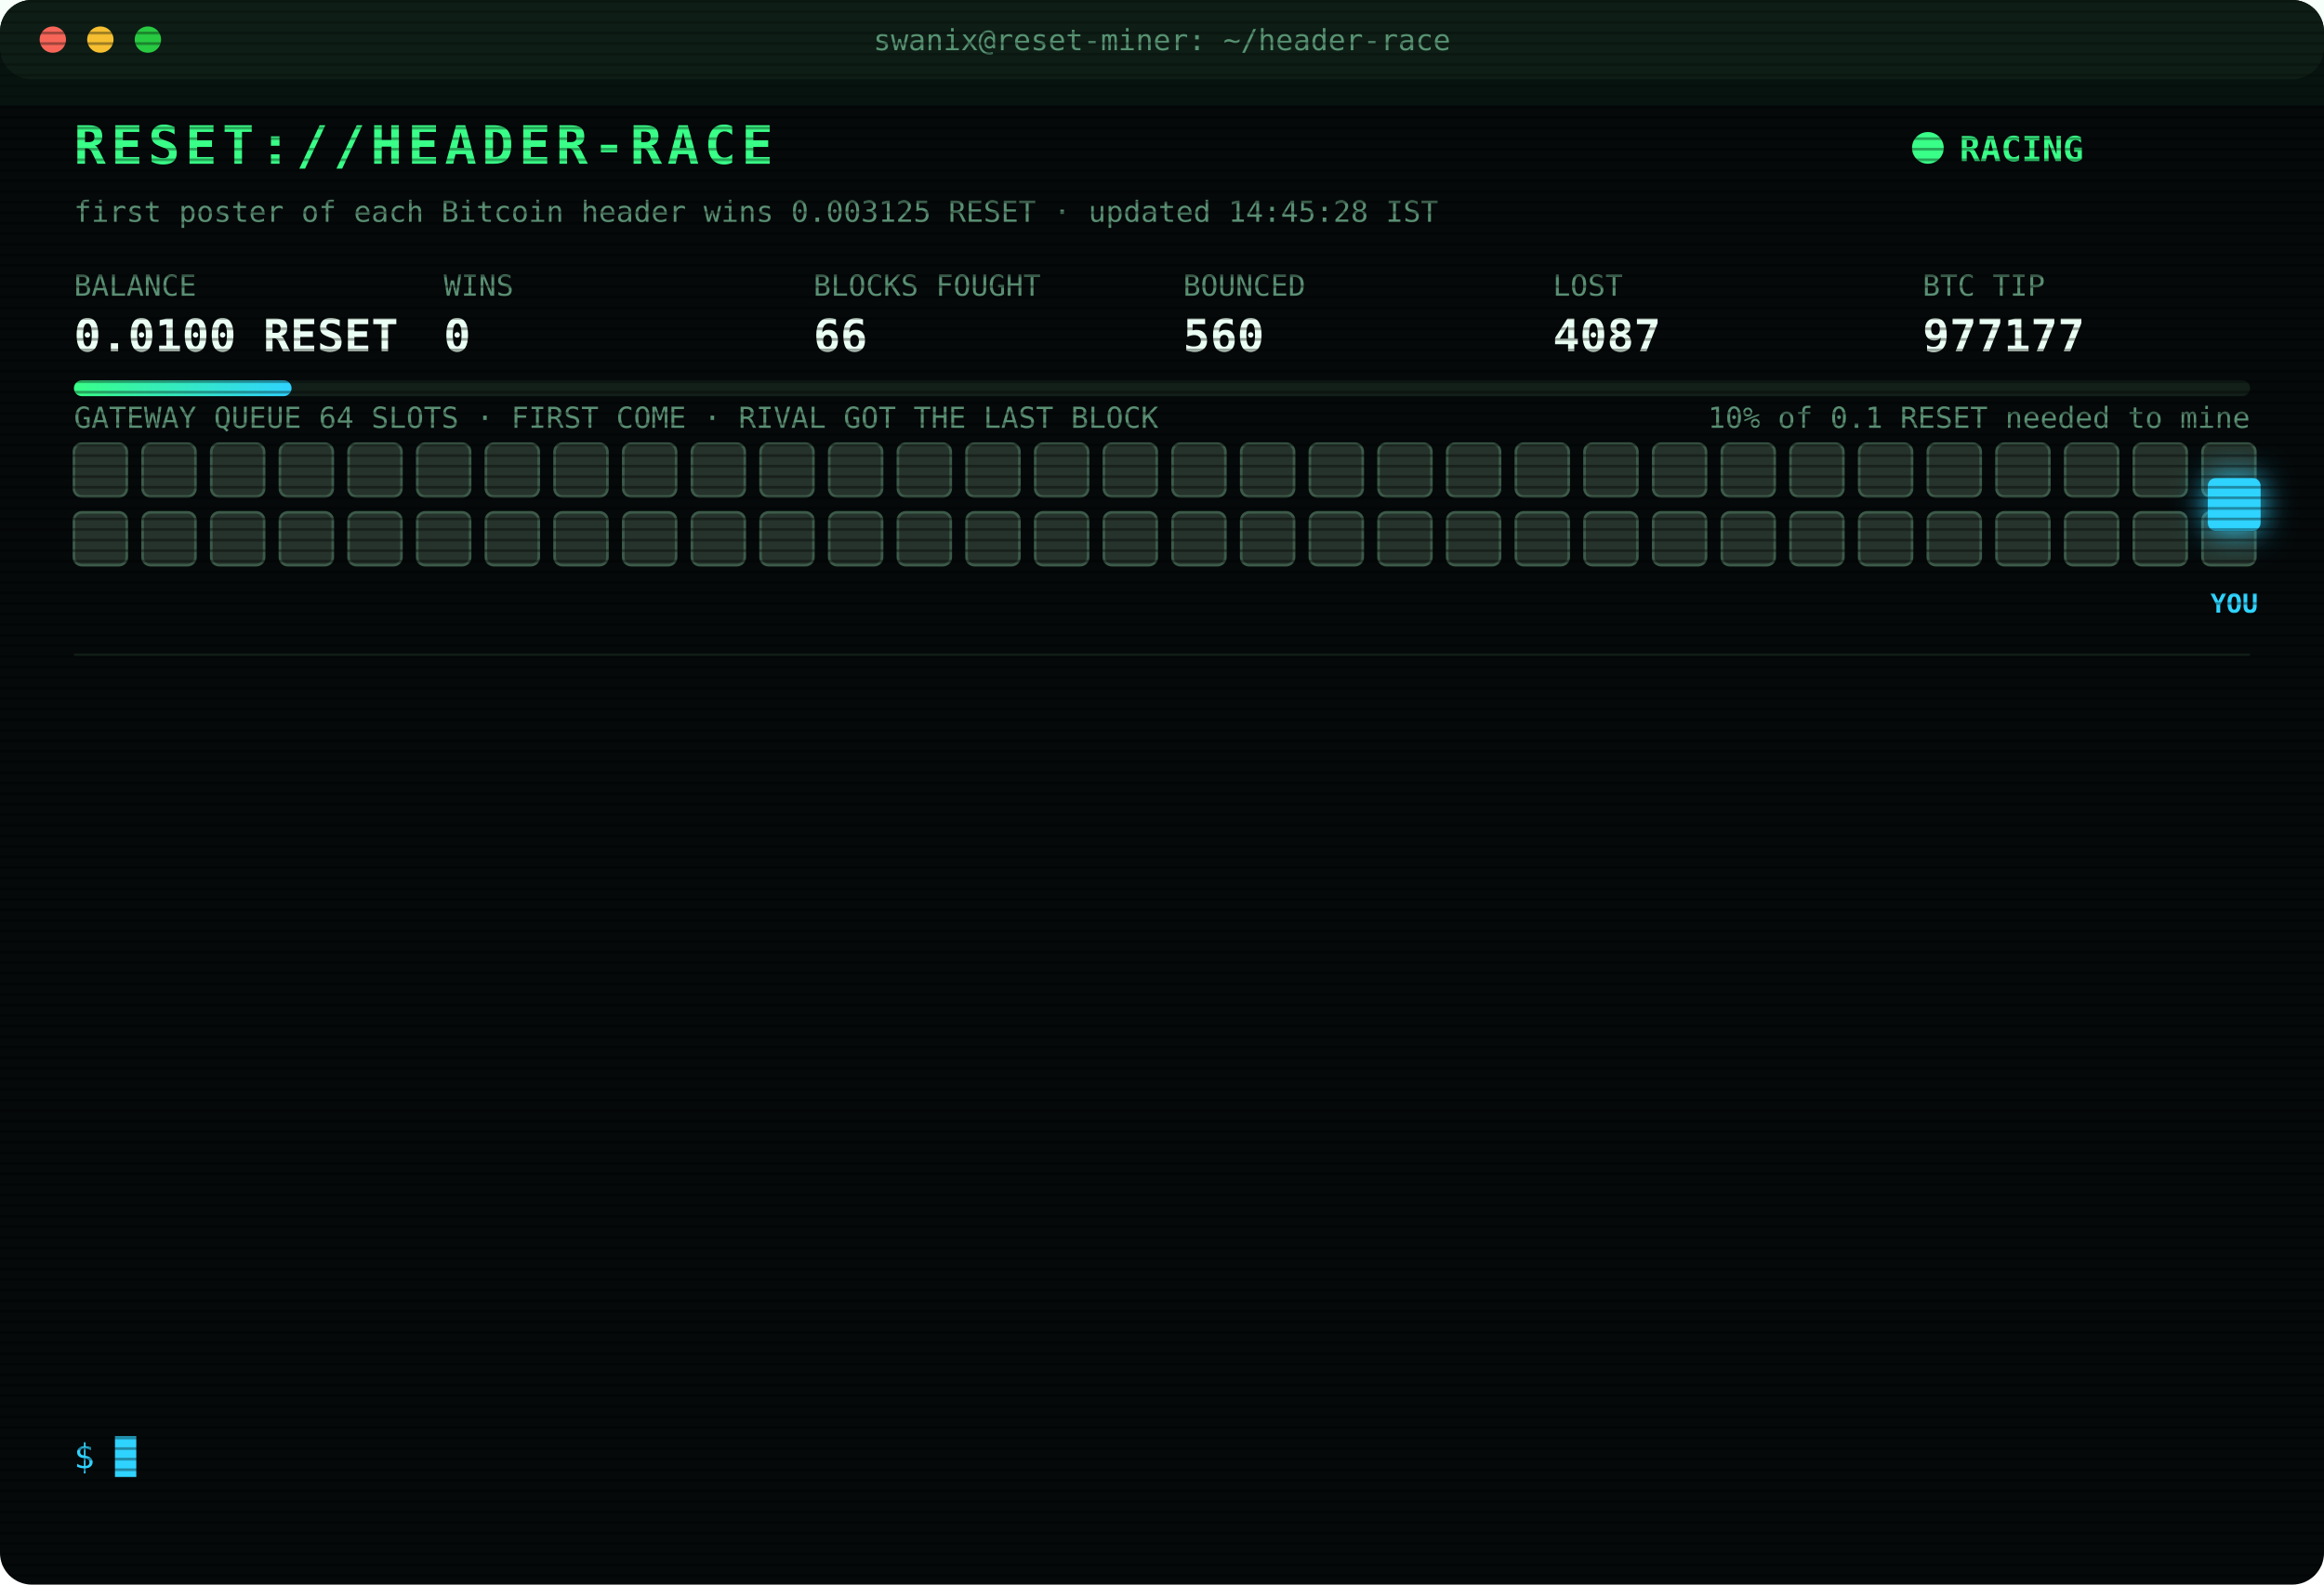
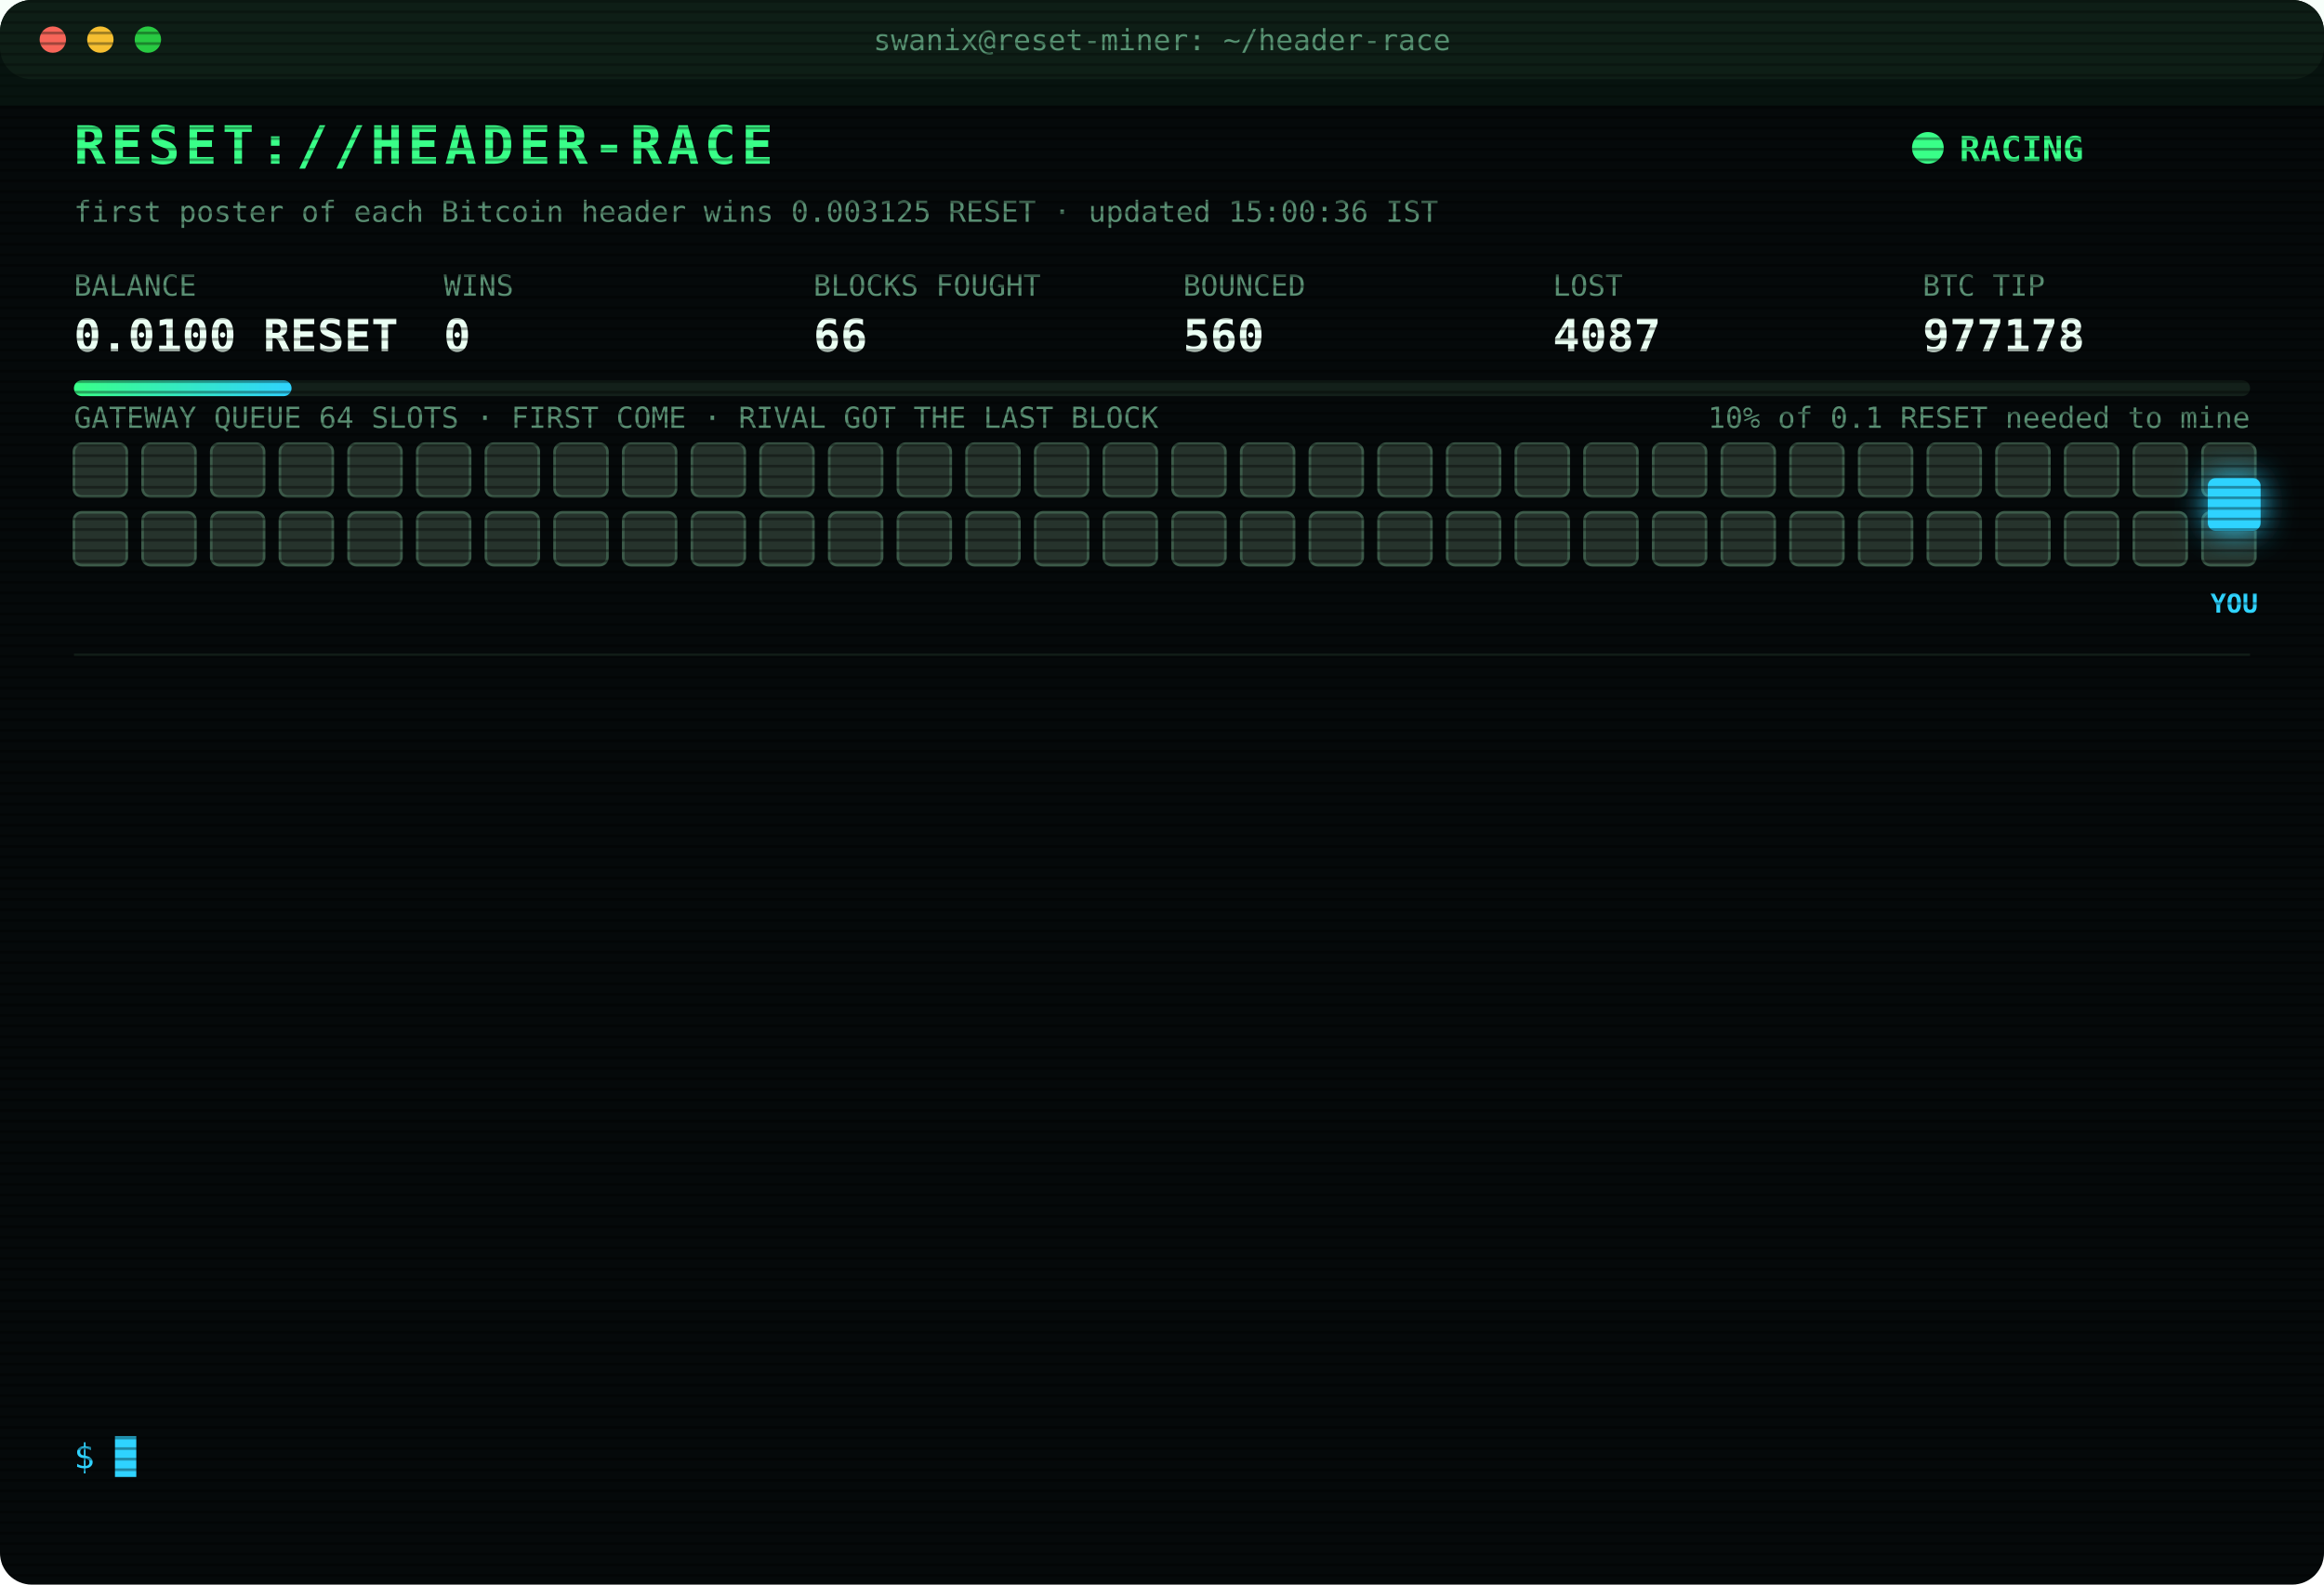
<svg xmlns="http://www.w3.org/2000/svg" width="880" height="600" viewBox="0 0 880 600" font-family="ui-monospace,SFMono-Regular,Menlo,Consolas,monospace">
  <style>
text{font-size:13px;fill:#7CFFB2}
.title{font-size:20px;font-weight:700;fill:#39FF88;letter-spacing:2px;animation:glitch 3s infinite steps(1)}
.sub{fill:#2fd3ff}.k{fill:#5a8f73;font-size:11px}.v{font-size:17px;font-weight:700;fill:#eafff3}
.ts{fill:#3f6b56}.boot{fill:#2fd3ff}.dim{fill:#5a8f73}.bad{fill:#ff4d6d}.warn{fill:#ffd23f}.mag{fill:#ff5cf0}.win{fill:#39FF88;font-weight:700}
.tag{font-size:10px;fill:#2fd3ff;font-weight:700}
.rival{fill:#26332c;stroke:#3c5a49;animation:jam 1.2s infinite alternate}
.idle{fill:#141c18;stroke:#22302a;animation:breathe 4s infinite}
.me{fill:#2fd3ff;filter:drop-shadow(0 0 6px #2fd3ff)}
.hover{animation:nudge 1.1s infinite ease-in-out}.bounce{animation:kick 1.4s infinite}
.ln{opacity:0;animation:in .4s forwards}
.cur{animation:blink 1s infinite steps(1)}
.scan{animation:scan 6s infinite linear}
.led{animation:blink 1.4s infinite}
@keyframes in{from{opacity:0;transform:translateX(-6px)}to{opacity:1;transform:none}}
@keyframes blink{50%{opacity:0}}
@keyframes jam{to{fill:#33463b}}
@keyframes breathe{50%{opacity:.4}}
@keyframes nudge{50%{transform:translateX(-10px)}}
@keyframes kick{0%,100%{transform:none}30%{transform:translateX(-14px)}55%{transform:translateX(10px) translateY(-6px)}}
@keyframes glitch{0%,92%{transform:none}93%{transform:translateX(2px);fill:#ff4d6d}95%{transform:translateX(-2px);fill:#2fd3ff}97%{transform:none}}
@keyframes scan{from{transform:translateY(-40px)}to{transform:translateY(600px)}}
</style>
  <defs>
    <pattern id="sl" width="4" height="4" patternUnits="userSpaceOnUse">
      <rect width="4" height="1" fill="#000" opacity=".35" />
    </pattern>
    <linearGradient id="bar">
      <stop offset="0" stop-color="#39FF88" />
      <stop offset="1" stop-color="#2fd3ff" />
    </linearGradient>
  </defs>
  <rect width="880" height="600" rx="12" fill="#05090a" />
  <rect width="880" height="30" rx="12" fill="#0d1512" />
  <circle cx="20" cy="15" r="5" fill="#ff5f57" />
  <circle cx="38" cy="15" r="5" fill="#febc2e" />
  <circle cx="56" cy="15" r="5" fill="#28c840" />
  <text x="440" y="19" text-anchor="middle" class="k">swanix@reset-miner: ~/header-race</text>
  <text x="28" y="62" class="title">RESET://HEADER-RACE</text>
  <circle class="led" cx="730" cy="56" r="6" fill="#39FF88" />
  <text x="742" y="61" class="win">RACING</text>
-   <text x="28" y="84" class="k">first poster of each Bitcoin header wins 0.003125 RESET · updated 14:45:28 IST</text>
+   <text x="28" y="84" class="k">first poster of each Bitcoin header wins 0.003125 RESET · updated 15:00:36 IST</text>
  <text x="28" y="112" class="k">BALANCE</text>
  <text x="28" y="133" class="v">0.0100 RESET</text>
  <text x="168" y="112" class="k">WINS</text>
  <text x="168" y="133" class="v">0</text>
  <text x="308" y="112" class="k">BLOCKS FOUGHT</text>
  <text x="308" y="133" class="v">66</text>
  <text x="448" y="112" class="k">BOUNCED</text>
  <text x="448" y="133" class="v">560</text>
  <text x="588" y="112" class="k">LOST</text>
  <text x="588" y="133" class="v">4087</text>
  <text x="728" y="112" class="k">BTC TIP</text>
-   <text x="728" y="133" class="v">977177</text>
+   <text x="728" y="133" class="v">977178</text>
  <rect x="28" y="144" width="824" height="6" rx="3" fill="#13201a" />
  <rect x="28" y="144" width="82.4" height="6" rx="3" fill="url(#bar)" />
  <text x="852" y="162" text-anchor="end" class="k">10% of 0.1 RESET needed to mine</text>
  <text x="28" y="162" class="k">GATEWAY QUEUE 64 SLOTS · FIRST COME · RIVAL GOT THE LAST BLOCK</text>
  <rect class="rival" x="28" y="168" width="20" height="20" rx="3" style="animation-delay:0.00s" />
  <rect class="rival" x="54" y="168" width="20" height="20" rx="3" style="animation-delay:0.05s" />
  <rect class="rival" x="80" y="168" width="20" height="20" rx="3" style="animation-delay:0.10s" />
  <rect class="rival" x="106" y="168" width="20" height="20" rx="3" style="animation-delay:0.15s" />
  <rect class="rival" x="132" y="168" width="20" height="20" rx="3" style="animation-delay:0.20s" />
  <rect class="rival" x="158" y="168" width="20" height="20" rx="3" style="animation-delay:0.25s" />
  <rect class="rival" x="184" y="168" width="20" height="20" rx="3" style="animation-delay:0.30s" />
  <rect class="rival" x="210" y="168" width="20" height="20" rx="3" style="animation-delay:0.35s" />
  <rect class="rival" x="236" y="168" width="20" height="20" rx="3" style="animation-delay:0.40s" />
  <rect class="rival" x="262" y="168" width="20" height="20" rx="3" style="animation-delay:0.45s" />
  <rect class="rival" x="288" y="168" width="20" height="20" rx="3" style="animation-delay:0.50s" />
  <rect class="rival" x="314" y="168" width="20" height="20" rx="3" style="animation-delay:0.55s" />
  <rect class="rival" x="340" y="168" width="20" height="20" rx="3" style="animation-delay:0.60s" />
  <rect class="rival" x="366" y="168" width="20" height="20" rx="3" style="animation-delay:0.65s" />
  <rect class="rival" x="392" y="168" width="20" height="20" rx="3" style="animation-delay:0.70s" />
  <rect class="rival" x="418" y="168" width="20" height="20" rx="3" style="animation-delay:0.75s" />
  <rect class="rival" x="444" y="168" width="20" height="20" rx="3" style="animation-delay:0.80s" />
  <rect class="rival" x="470" y="168" width="20" height="20" rx="3" style="animation-delay:0.85s" />
  <rect class="rival" x="496" y="168" width="20" height="20" rx="3" style="animation-delay:0.90s" />
  <rect class="rival" x="522" y="168" width="20" height="20" rx="3" style="animation-delay:0.95s" />
  <rect class="rival" x="548" y="168" width="20" height="20" rx="3" style="animation-delay:1.00s" />
  <rect class="rival" x="574" y="168" width="20" height="20" rx="3" style="animation-delay:1.05s" />
  <rect class="rival" x="600" y="168" width="20" height="20" rx="3" style="animation-delay:1.10s" />
  <rect class="rival" x="626" y="168" width="20" height="20" rx="3" style="animation-delay:1.15s" />
  <rect class="rival" x="652" y="168" width="20" height="20" rx="3" style="animation-delay:1.20s" />
  <rect class="rival" x="678" y="168" width="20" height="20" rx="3" style="animation-delay:1.25s" />
  <rect class="rival" x="704" y="168" width="20" height="20" rx="3" style="animation-delay:1.30s" />
  <rect class="rival" x="730" y="168" width="20" height="20" rx="3" style="animation-delay:1.35s" />
  <rect class="rival" x="756" y="168" width="20" height="20" rx="3" style="animation-delay:1.40s" />
  <rect class="rival" x="782" y="168" width="20" height="20" rx="3" style="animation-delay:1.45s" />
  <rect class="rival" x="808" y="168" width="20" height="20" rx="3" style="animation-delay:1.50s" />
  <rect class="rival" x="834" y="168" width="20" height="20" rx="3" style="animation-delay:1.55s" />
  <rect class="rival" x="28" y="194" width="20" height="20" rx="3" style="animation-delay:1.60s" />
  <rect class="rival" x="54" y="194" width="20" height="20" rx="3" style="animation-delay:1.65s" />
  <rect class="rival" x="80" y="194" width="20" height="20" rx="3" style="animation-delay:1.70s" />
  <rect class="rival" x="106" y="194" width="20" height="20" rx="3" style="animation-delay:1.75s" />
  <rect class="rival" x="132" y="194" width="20" height="20" rx="3" style="animation-delay:1.80s" />
  <rect class="rival" x="158" y="194" width="20" height="20" rx="3" style="animation-delay:1.85s" />
  <rect class="rival" x="184" y="194" width="20" height="20" rx="3" style="animation-delay:1.90s" />
  <rect class="rival" x="210" y="194" width="20" height="20" rx="3" style="animation-delay:1.95s" />
  <rect class="rival" x="236" y="194" width="20" height="20" rx="3" style="animation-delay:2.00s" />
  <rect class="rival" x="262" y="194" width="20" height="20" rx="3" style="animation-delay:2.05s" />
  <rect class="rival" x="288" y="194" width="20" height="20" rx="3" style="animation-delay:2.10s" />
  <rect class="rival" x="314" y="194" width="20" height="20" rx="3" style="animation-delay:2.15s" />
  <rect class="rival" x="340" y="194" width="20" height="20" rx="3" style="animation-delay:2.20s" />
  <rect class="rival" x="366" y="194" width="20" height="20" rx="3" style="animation-delay:2.25s" />
  <rect class="rival" x="392" y="194" width="20" height="20" rx="3" style="animation-delay:2.30s" />
  <rect class="rival" x="418" y="194" width="20" height="20" rx="3" style="animation-delay:2.35s" />
  <rect class="rival" x="444" y="194" width="20" height="20" rx="3" style="animation-delay:2.40s" />
  <rect class="rival" x="470" y="194" width="20" height="20" rx="3" style="animation-delay:2.45s" />
  <rect class="rival" x="496" y="194" width="20" height="20" rx="3" style="animation-delay:2.50s" />
  <rect class="rival" x="522" y="194" width="20" height="20" rx="3" style="animation-delay:2.55s" />
  <rect class="rival" x="548" y="194" width="20" height="20" rx="3" style="animation-delay:2.60s" />
  <rect class="rival" x="574" y="194" width="20" height="20" rx="3" style="animation-delay:2.65s" />
  <rect class="rival" x="600" y="194" width="20" height="20" rx="3" style="animation-delay:2.70s" />
  <rect class="rival" x="626" y="194" width="20" height="20" rx="3" style="animation-delay:2.75s" />
  <rect class="rival" x="652" y="194" width="20" height="20" rx="3" style="animation-delay:2.80s" />
  <rect class="rival" x="678" y="194" width="20" height="20" rx="3" style="animation-delay:2.85s" />
  <rect class="rival" x="704" y="194" width="20" height="20" rx="3" style="animation-delay:2.90s" />
  <rect class="rival" x="730" y="194" width="20" height="20" rx="3" style="animation-delay:2.95s" />
  <rect class="rival" x="756" y="194" width="20" height="20" rx="3" style="animation-delay:3.00s" />
  <rect class="rival" x="782" y="194" width="20" height="20" rx="3" style="animation-delay:3.05s" />
  <rect class="rival" x="808" y="194" width="20" height="20" rx="3" style="animation-delay:3.10s" />
  <rect class="rival" x="834" y="194" width="20" height="20" rx="3" style="animation-delay:3.15s" />
  <g class="hover">
    <rect class="me" x="836" y="181" width="20" height="20" rx="3" />
    <text class="tag" x="846" y="232" text-anchor="middle">YOU</text>
  </g>
  <line x1="28" x2="852" y1="248" y2="248" stroke="#13201a" />
  <g class="ln" style="animation-delay:0.40s">
    <text x="28" y="270" class="ts">13:06:53</text>
    <text x="104" y="270" class="bad">[LOST] #977167 taken by a rival miner</text>
  </g>
  <g class="ln" style="animation-delay:0.65s">
    <text x="28" y="292" class="ts">13:08:09</text>
    <text x="104" y="292" class="bad">[LOST] #977168 taken by a rival miner</text>
  </g>
  <g class="ln" style="animation-delay:0.90s">
    <text x="28" y="314" class="ts">13:13:55</text>
    <text x="104" y="314" class="bad">[LOST] #977169 taken by a rival miner</text>
  </g>
  <g class="ln" style="animation-delay:1.15s">
    <text x="28" y="336" class="ts">13:20:06</text>
    <text x="104" y="336" class="bad">[LOST] #977170 taken by a rival miner</text>
  </g>
  <g class="ln" style="animation-delay:1.40s">
    <text x="28" y="358" class="ts">13:25:44</text>
    <text x="104" y="358" class="bad">[LOST] #977171 taken by a rival miner</text>
  </g>
  <g class="ln" style="animation-delay:1.65s">
    <text x="28" y="380" class="ts">13:40:46</text>
    <text x="104" y="380" class="dim">[STINT END] calls 769 · wins 0</text>
  </g>
  <g class="ln" style="animation-delay:1.90s">
    <text x="28" y="402" class="ts">13:45:24</text>
    <text x="104" y="402" class="boot">[BOOT] racer v3 online · 3 feeds · stint 340m</text>
  </g>
  <g class="ln" style="animation-delay:2.15s">
    <text x="28" y="424" class="ts">13:47:32</text>
    <text x="104" y="424" class="bad">[LOST] #977172 taken by a rival miner</text>
  </g>
  <g class="ln" style="animation-delay:2.40s">
    <text x="28" y="446" class="ts">13:48:17</text>
    <text x="104" y="446" class="bad">[LOST] #977173 taken by a rival miner</text>
  </g>
  <g class="ln" style="animation-delay:2.65s">
    <text x="28" y="468" class="ts">14:03:37</text>
    <text x="104" y="468" class="bad">[LOST] #977174 taken by a rival miner</text>
  </g>
  <g class="ln" style="animation-delay:2.90s">
    <text x="28" y="490" class="ts">14:23:00</text>
    <text x="104" y="490" class="bad">[LOST] #977175 taken by a rival miner</text>
  </g>
  <g class="ln" style="animation-delay:3.15s">
    <text x="28" y="512" class="ts">14:39:17</text>
    <text x="104" y="512" class="bad">[LOST] #977176 taken by a rival miner</text>
  </g>
  <g class="ln" style="animation-delay:3.40s">
    <text x="28" y="534" class="ts">14:44:33</text>
    <text x="104" y="534" class="bad">[LOST] #977177 taken by a rival miner</text>
  </g>
  <text x="28" y="556" class="sub">$ <tspan class="cur">█</tspan>
  </text>
  <rect width="880" height="600" rx="12" fill="url(#sl)" pointer-events="none" />
  <rect class="scan" width="880" height="40" fill="#39FF88" opacity=".04" />
</svg>
